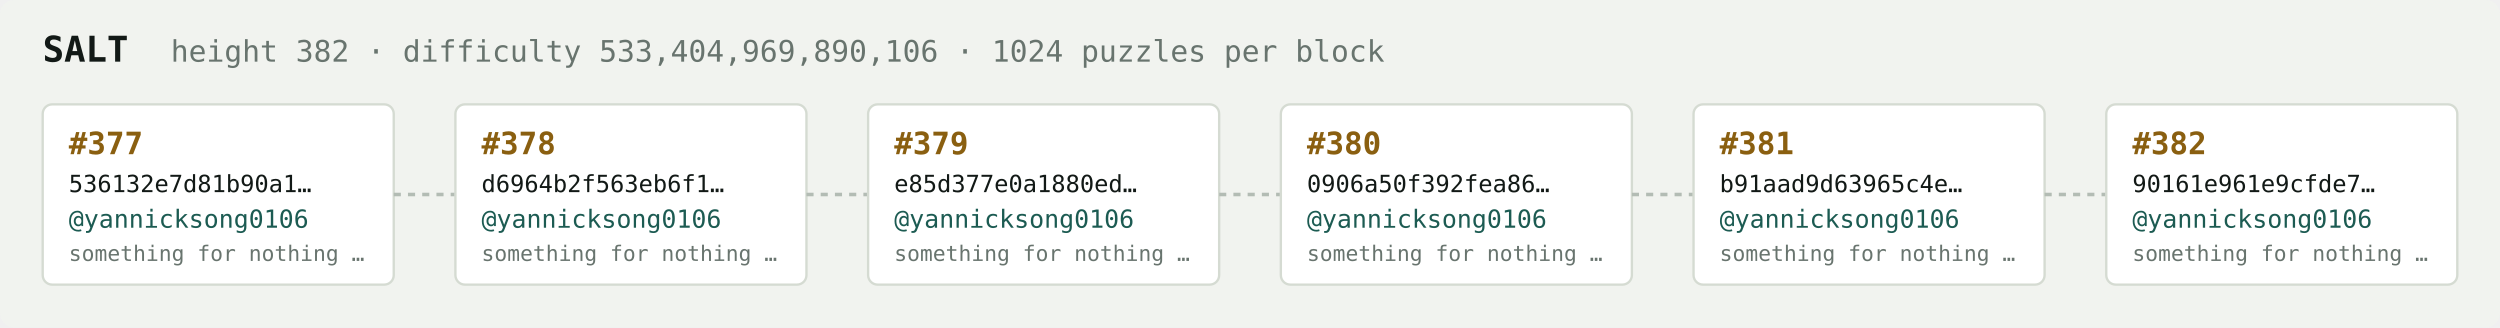
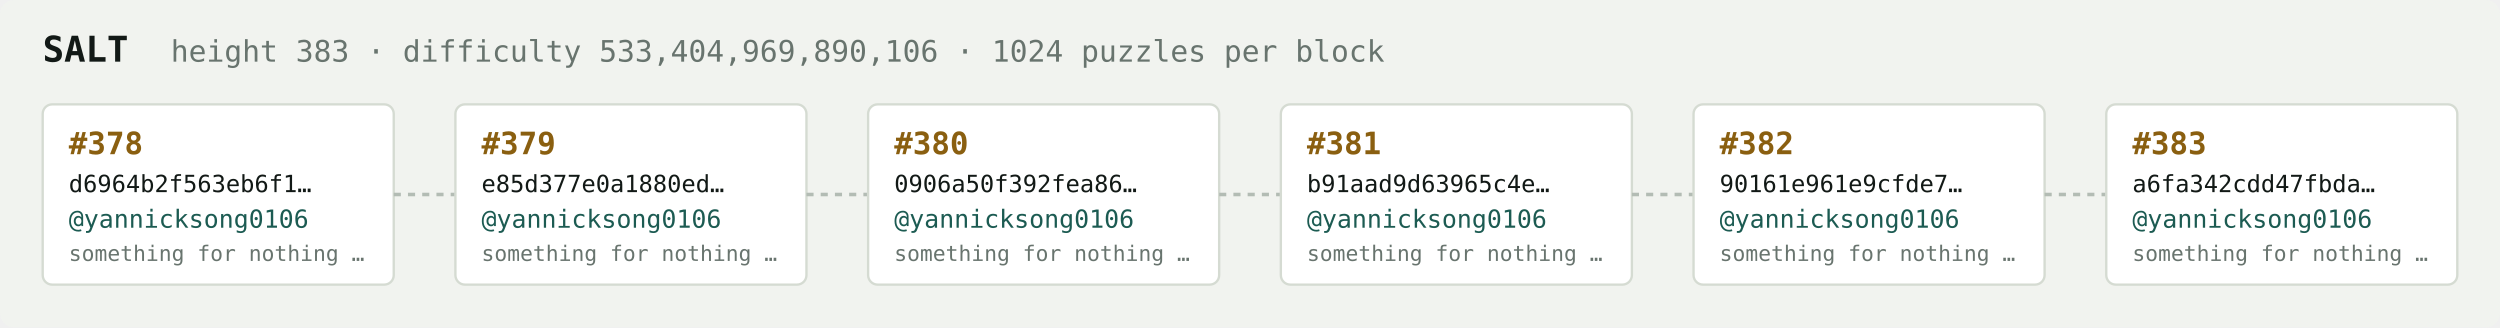
<svg xmlns="http://www.w3.org/2000/svg" width="1054" height="138" viewBox="0 0 1054 138" font-family="ui-monospace,SFMono-Regular,Menlo,monospace">
  <rect fill="#f1f3ef" width="1054" height="138" rx="6" />
  <text x="18" y="26" fill="#121916" font-size="15" font-weight="700">SALT</text>
-   <text x="72" y="26" fill="#68746e" font-size="12.5">height 382 · difficulty 533,404,969,890,106 · 1024 puzzles per block</text>
+   <text x="72" y="26" fill="#68746e" font-size="12.5">height 383 · difficulty 533,404,969,890,106 · 1024 puzzles per block</text>
  <rect x="18" y="44" width="148" height="76" rx="4" fill="#ffffff" stroke="#d5dbd2" stroke-width="1" />
-   <text x="29" y="65" fill="#8a5f10" font-size="13" font-weight="700">#377</text>
-   <text x="29" y="81" fill="#121916" font-size="10">536132e7d81b90a1…</text>
+   <text x="29" y="65" fill="#8a5f10" font-size="13" font-weight="700">#378</text>
+   <text x="29" y="81" fill="#121916" font-size="10">d6964b2f563eb6f1…</text>
  <text x="29" y="96" fill="#1c5b52" font-size="10.5">@yannicksong0106</text>
  <text x="29" y="110" fill="#68746e" font-size="9">something for nothing …</text>
  <line x1="166" y1="82.0" x2="192" y2="82.0" stroke="#b3bcb4" stroke-width="1.5" stroke-dasharray="3 3" />
  <rect x="192" y="44" width="148" height="76" rx="4" fill="#ffffff" stroke="#d5dbd2" stroke-width="1" />
-   <text x="203" y="65" fill="#8a5f10" font-size="13" font-weight="700">#378</text>
-   <text x="203" y="81" fill="#121916" font-size="10">d6964b2f563eb6f1…</text>
+   <text x="203" y="65" fill="#8a5f10" font-size="13" font-weight="700">#379</text>
+   <text x="203" y="81" fill="#121916" font-size="10">e85d377e0a1880ed…</text>
  <text x="203" y="96" fill="#1c5b52" font-size="10.5">@yannicksong0106</text>
  <text x="203" y="110" fill="#68746e" font-size="9">something for nothing …</text>
  <line x1="340" y1="82.0" x2="366" y2="82.0" stroke="#b3bcb4" stroke-width="1.5" stroke-dasharray="3 3" />
  <rect x="366" y="44" width="148" height="76" rx="4" fill="#ffffff" stroke="#d5dbd2" stroke-width="1" />
-   <text x="377" y="65" fill="#8a5f10" font-size="13" font-weight="700">#379</text>
-   <text x="377" y="81" fill="#121916" font-size="10">e85d377e0a1880ed…</text>
+   <text x="377" y="65" fill="#8a5f10" font-size="13" font-weight="700">#380</text>
+   <text x="377" y="81" fill="#121916" font-size="10">0906a50f392fea86…</text>
  <text x="377" y="96" fill="#1c5b52" font-size="10.5">@yannicksong0106</text>
  <text x="377" y="110" fill="#68746e" font-size="9">something for nothing …</text>
  <line x1="514" y1="82.0" x2="540" y2="82.0" stroke="#b3bcb4" stroke-width="1.5" stroke-dasharray="3 3" />
  <rect x="540" y="44" width="148" height="76" rx="4" fill="#ffffff" stroke="#d5dbd2" stroke-width="1" />
-   <text x="551" y="65" fill="#8a5f10" font-size="13" font-weight="700">#380</text>
-   <text x="551" y="81" fill="#121916" font-size="10">0906a50f392fea86…</text>
+   <text x="551" y="65" fill="#8a5f10" font-size="13" font-weight="700">#381</text>
+   <text x="551" y="81" fill="#121916" font-size="10">b91aad9d63965c4e…</text>
  <text x="551" y="96" fill="#1c5b52" font-size="10.5">@yannicksong0106</text>
  <text x="551" y="110" fill="#68746e" font-size="9">something for nothing …</text>
  <line x1="688" y1="82.0" x2="714" y2="82.0" stroke="#b3bcb4" stroke-width="1.5" stroke-dasharray="3 3" />
  <rect x="714" y="44" width="148" height="76" rx="4" fill="#ffffff" stroke="#d5dbd2" stroke-width="1" />
-   <text x="725" y="65" fill="#8a5f10" font-size="13" font-weight="700">#381</text>
-   <text x="725" y="81" fill="#121916" font-size="10">b91aad9d63965c4e…</text>
+   <text x="725" y="65" fill="#8a5f10" font-size="13" font-weight="700">#382</text>
+   <text x="725" y="81" fill="#121916" font-size="10">90161e961e9cfde7…</text>
  <text x="725" y="96" fill="#1c5b52" font-size="10.5">@yannicksong0106</text>
  <text x="725" y="110" fill="#68746e" font-size="9">something for nothing …</text>
  <line x1="862" y1="82.0" x2="888" y2="82.0" stroke="#b3bcb4" stroke-width="1.5" stroke-dasharray="3 3" />
  <rect x="888" y="44" width="148" height="76" rx="4" fill="#ffffff" stroke="#d5dbd2" stroke-width="1" />
-   <text x="899" y="65" fill="#8a5f10" font-size="13" font-weight="700">#382</text>
-   <text x="899" y="81" fill="#121916" font-size="10">90161e961e9cfde7…</text>
+   <text x="899" y="65" fill="#8a5f10" font-size="13" font-weight="700">#383</text>
+   <text x="899" y="81" fill="#121916" font-size="10">a6fa342cdd47fbda…</text>
  <text x="899" y="96" fill="#1c5b52" font-size="10.5">@yannicksong0106</text>
  <text x="899" y="110" fill="#68746e" font-size="9">something for nothing …</text>
</svg>
